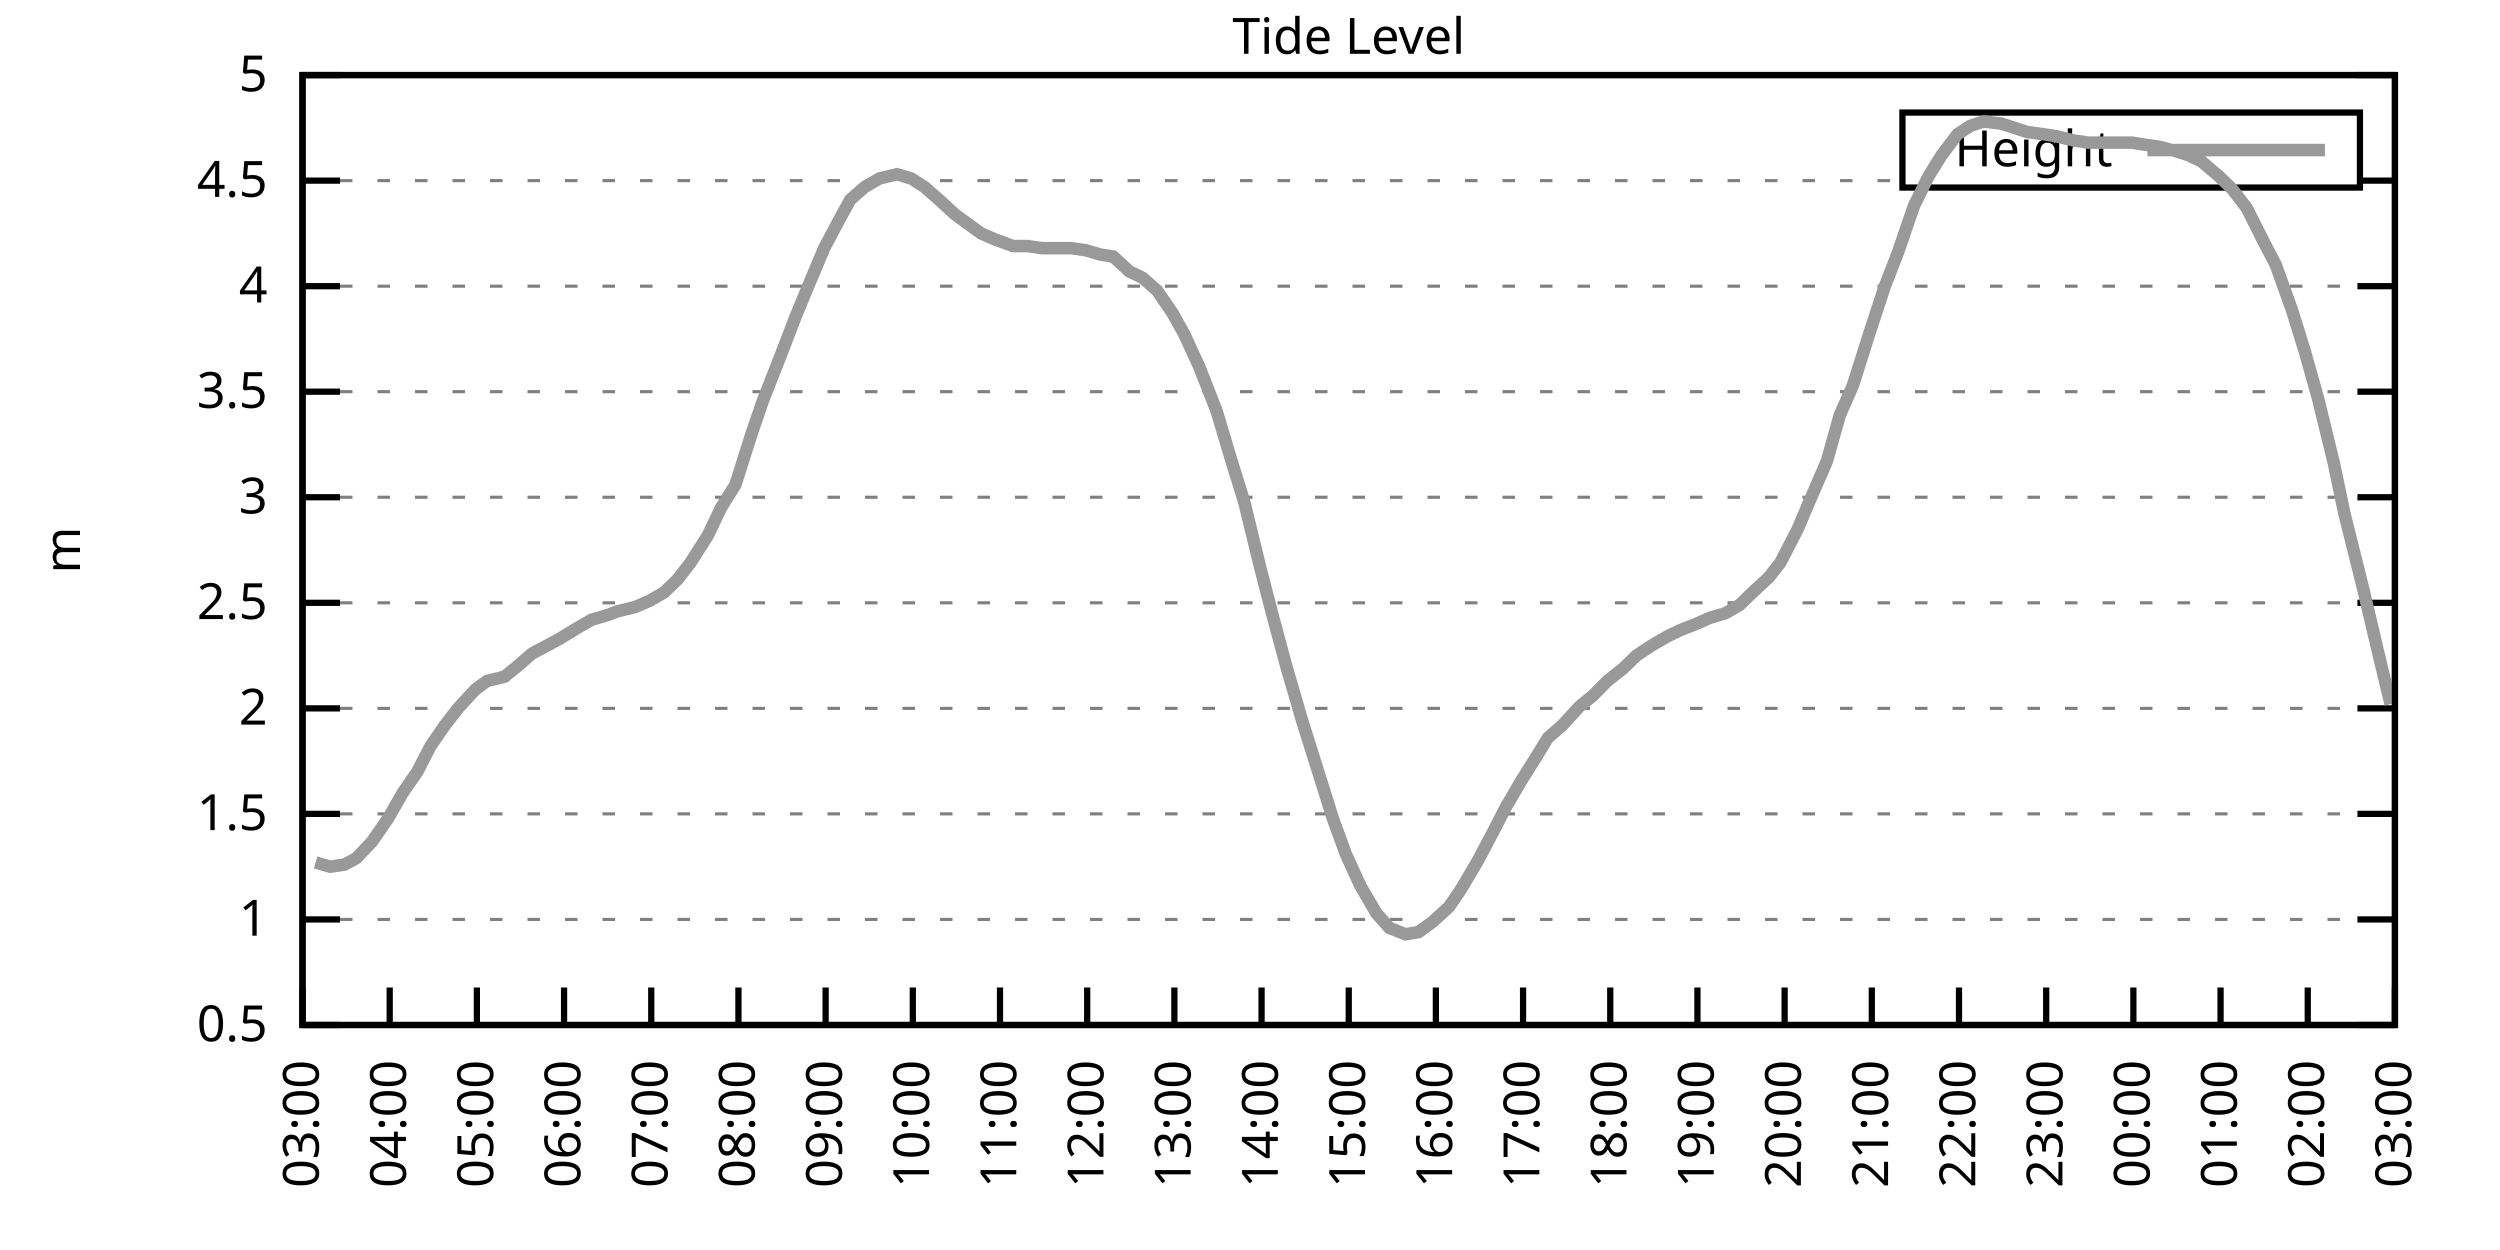
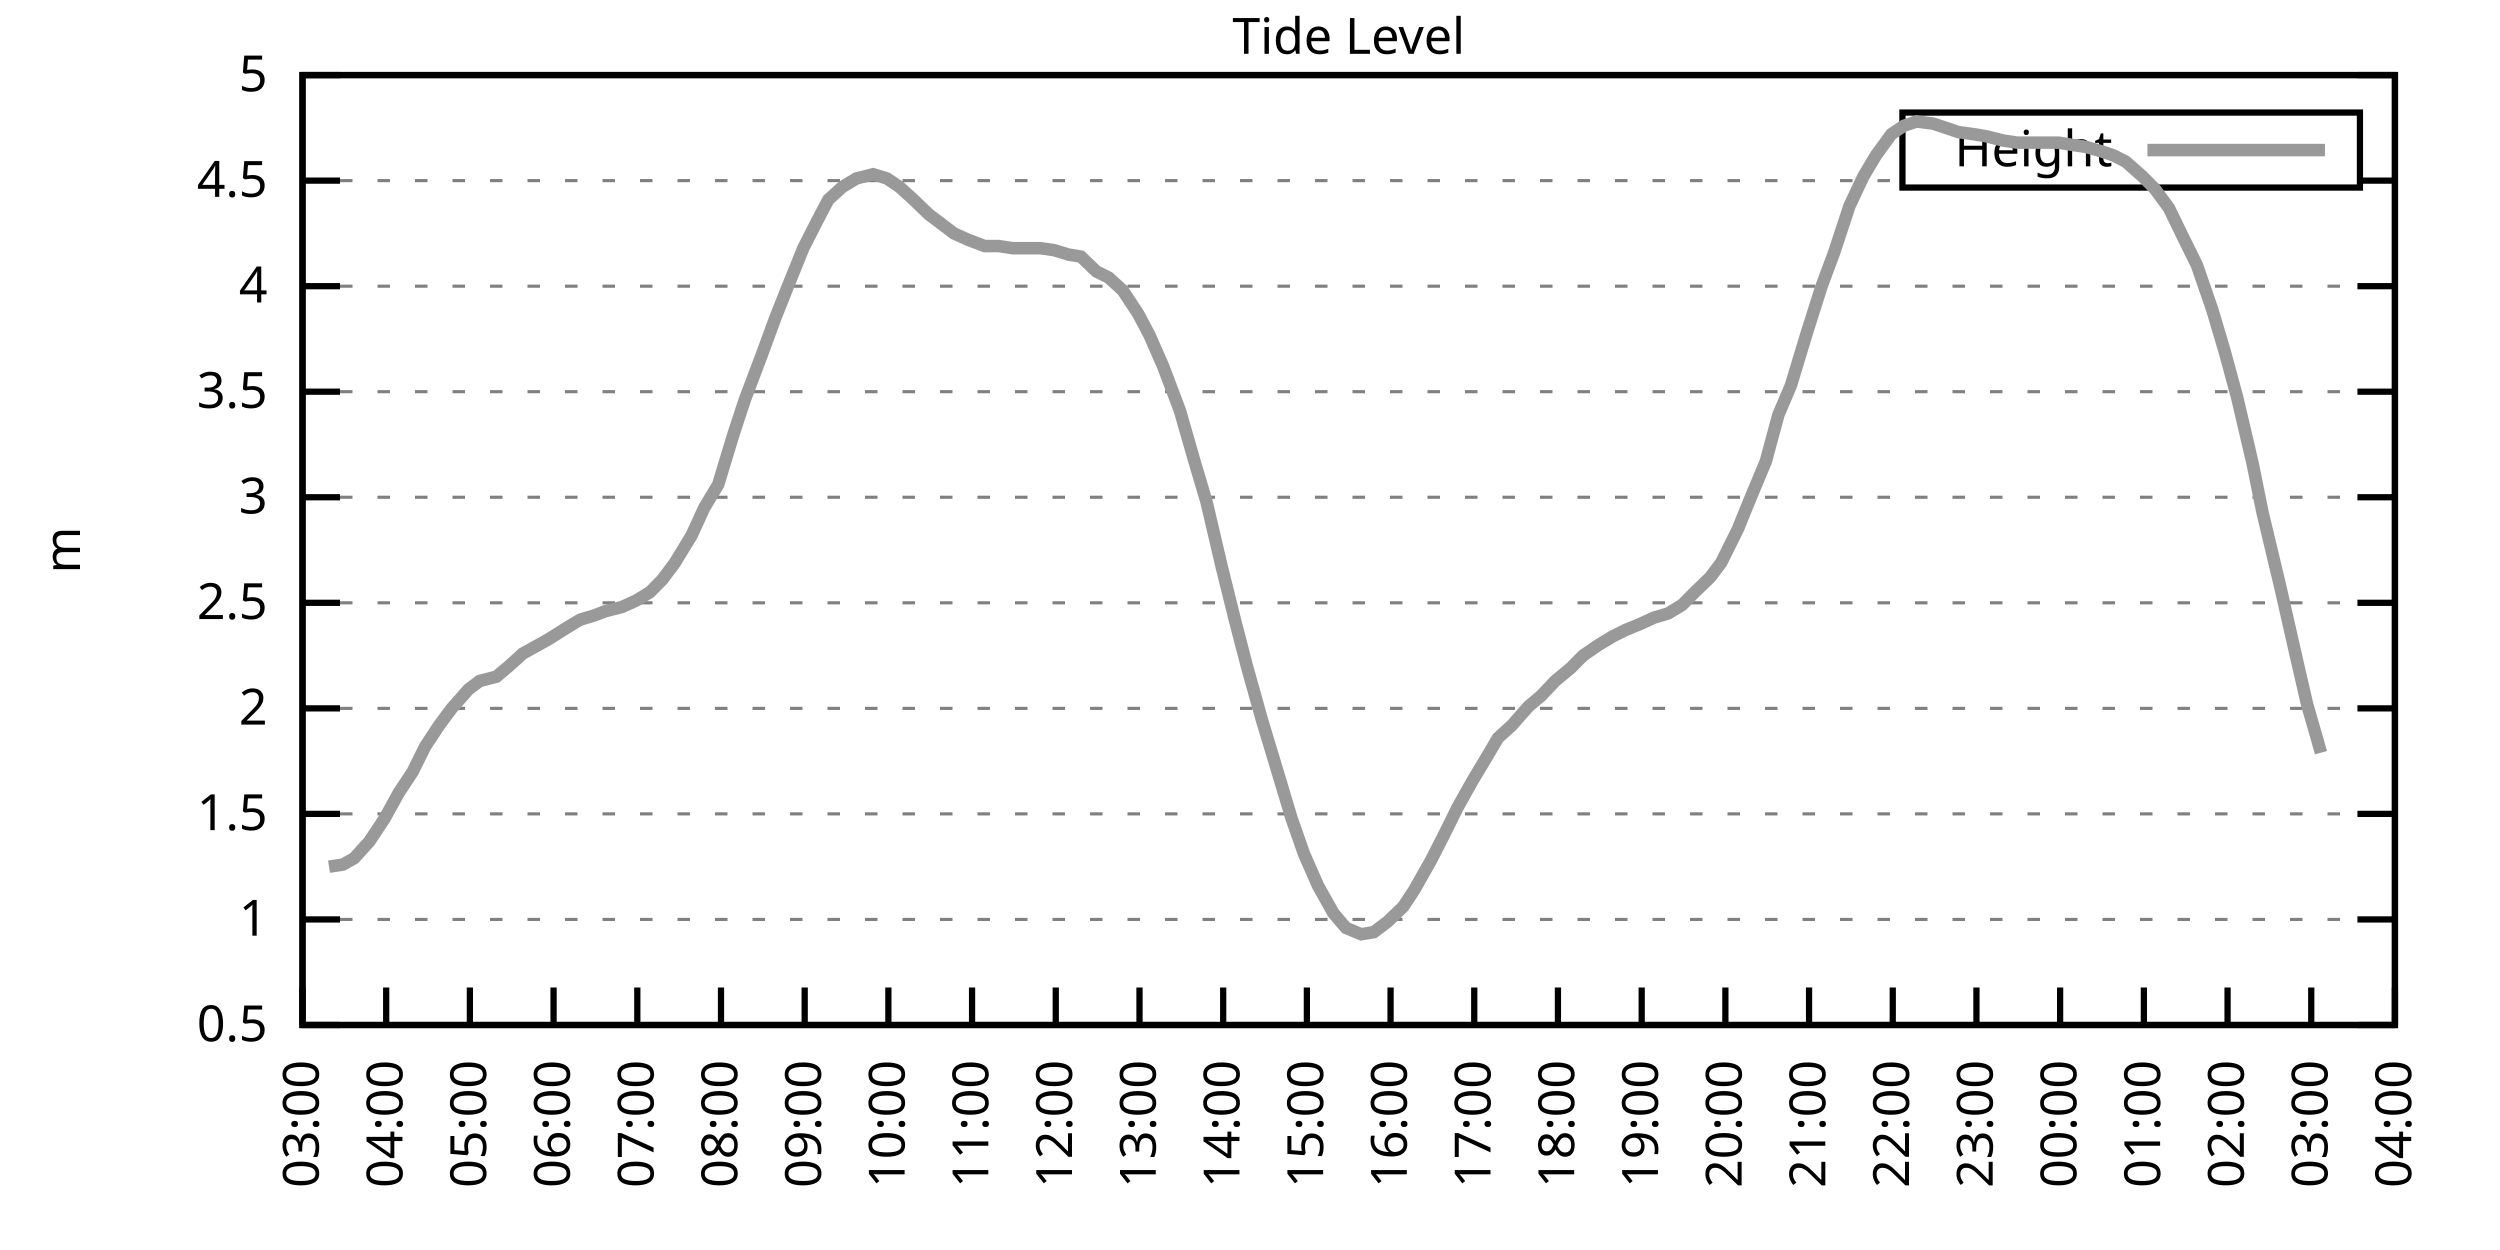
<svg xmlns="http://www.w3.org/2000/svg" xmlns:xlink="http://www.w3.org/1999/xlink" width="400" height="200" viewBox="0 0 400 200">
  <g id="gnuplot_canvas">
    <rect x="0" y="0" width="400" height="200" fill="none" />
    <defs>
      <circle id="gpDot" r="0.5" stroke-width="0.5" stroke="currentColor" />
      <path id="gpPt0" stroke-width="0.333" stroke="currentColor" d="M-1,0 h2 M0,-1 v2" />
      <path id="gpPt1" stroke-width="0.333" stroke="currentColor" d="M-1,-1 L1,1 M1,-1 L-1,1" />
      <path id="gpPt2" stroke-width="0.333" stroke="currentColor" d="M-1,0 L1,0 M0,-1 L0,1 M-1,-1 L1,1 M-1,1 L1,-1" />
      <rect id="gpPt3" stroke-width="0.333" stroke="currentColor" x="-1" y="-1" width="2" height="2" />
      <rect id="gpPt4" stroke-width="0.333" stroke="currentColor" fill="currentColor" x="-1" y="-1" width="2" height="2" />
      <circle id="gpPt5" stroke-width="0.333" stroke="currentColor" cx="0" cy="0" r="1" />
      <use xlink:href="#gpPt5" id="gpPt6" fill="currentColor" stroke="none" />
      <path id="gpPt7" stroke-width="0.333" stroke="currentColor" d="M0,-1.33 L-1.33,0.67 L1.33,0.67 z" />
      <use xlink:href="#gpPt7" id="gpPt8" fill="currentColor" stroke="none" />
      <use xlink:href="#gpPt7" id="gpPt9" stroke="currentColor" transform="rotate(180)" />
      <use xlink:href="#gpPt9" id="gpPt10" fill="currentColor" stroke="none" />
      <use xlink:href="#gpPt3" id="gpPt11" stroke="currentColor" transform="rotate(45)" />
      <use xlink:href="#gpPt11" id="gpPt12" fill="currentColor" stroke="none" />
      <path id="gpPt13" stroke-width="0.333" stroke="currentColor" d="M0,1.330 L1.265,0.411 L0.782,-1.067 L-0.782,-1.076 L-1.265,0.411 z" />
      <use xlink:href="#gpPt13" id="gpPt14" fill="currentColor" stroke="none" />
      <filter id="textbox" filterUnits="objectBoundingBox" x="0" y="0" height="1" width="1">
        <feFlood flood-color="white" flood-opacity="1" result="bgnd" />
        <feComposite in="SourceGraphic" in2="bgnd" operator="atop" />
      </filter>
      <filter id="greybox" filterUnits="objectBoundingBox" x="0" y="0" height="1" width="1">
        <feFlood flood-color="lightgrey" flood-opacity="1" result="grey" />
        <feComposite in="SourceGraphic" in2="grey" operator="atop" />
      </filter>
    </defs>
    <g fill="none" color="white" stroke="currentColor" stroke-width="1.00" stroke-linecap="butt" stroke-linejoin="miter">
</g>
    <g fill="none" color="black" stroke="currentColor" stroke-width="1.00" stroke-linecap="butt" stroke-linejoin="miter">
      <g stroke="none" shape-rendering="crispEdges">
        <polygon fill="rgb(255, 255, 255)" points="48.40,164.00 383.18,164.00 383.18,12.02 48.40,12.02 " />
      </g>
    </g>
    <g fill="none" color="black" stroke="currentColor" stroke-width="1.00" stroke-linecap="butt" stroke-linejoin="miter">
</g>
    <g fill="none" color="black" stroke="black" stroke-width="0.50" stroke-linecap="butt" stroke-linejoin="miter">
</g>
    <g fill="none" color="gray" stroke="currentColor" stroke-width="0.50" stroke-linecap="butt" stroke-linejoin="miter">
      <path stroke="gray" stroke-dasharray="2,4" class="gridline" d="M48.40,164.00 L383.19,164.00  " />
    </g>
    <g fill="none" color="gray" stroke="gray" stroke-width="1.00" stroke-linecap="butt" stroke-linejoin="miter">
</g>
    <g fill="none" color="black" stroke="currentColor" stroke-width="1.00" stroke-linecap="butt" stroke-linejoin="miter">
      <path stroke="black" d="M48.40,164.00 L54.40,164.00 M383.19,164.00 L377.19,164.00  " />
      <g transform="translate(42.80,166.60)" stroke="none" fill="black" font-family="Sans" font-size="8.00" text-anchor="end">
        <text>
          <tspan font-family="Sans"> 0.5</tspan>
        </text>
      </g>
    </g>
    <g fill="none" color="black" stroke="currentColor" stroke-width="1.00" stroke-linecap="butt" stroke-linejoin="miter">
</g>
    <g fill="none" color="black" stroke="black" stroke-width="0.50" stroke-linecap="butt" stroke-linejoin="miter">
</g>
    <g fill="none" color="gray" stroke="currentColor" stroke-width="0.50" stroke-linecap="butt" stroke-linejoin="miter">
      <path stroke="gray" stroke-dasharray="2,4" class="gridline" d="M48.40,147.11 L383.19,147.11  " />
    </g>
    <g fill="none" color="gray" stroke="gray" stroke-width="1.00" stroke-linecap="butt" stroke-linejoin="miter">
</g>
    <g fill="none" color="black" stroke="currentColor" stroke-width="1.00" stroke-linecap="butt" stroke-linejoin="miter">
      <path stroke="black" d="M48.40,147.11 L54.40,147.11 M383.19,147.11 L377.19,147.11  " />
      <g transform="translate(42.80,149.71)" stroke="none" fill="black" font-family="Sans" font-size="8.00" text-anchor="end">
        <text>
          <tspan font-family="Sans"> 1</tspan>
        </text>
      </g>
    </g>
    <g fill="none" color="black" stroke="currentColor" stroke-width="1.00" stroke-linecap="butt" stroke-linejoin="miter">
</g>
    <g fill="none" color="black" stroke="black" stroke-width="0.50" stroke-linecap="butt" stroke-linejoin="miter">
</g>
    <g fill="none" color="gray" stroke="currentColor" stroke-width="0.50" stroke-linecap="butt" stroke-linejoin="miter">
      <path stroke="gray" stroke-dasharray="2,4" class="gridline" d="M48.40,130.22 L383.19,130.22  " />
    </g>
    <g fill="none" color="gray" stroke="gray" stroke-width="1.00" stroke-linecap="butt" stroke-linejoin="miter">
</g>
    <g fill="none" color="black" stroke="currentColor" stroke-width="1.00" stroke-linecap="butt" stroke-linejoin="miter">
      <path stroke="black" d="M48.40,130.22 L54.40,130.22 M383.19,130.22 L377.19,130.22  " />
      <g transform="translate(42.80,132.82)" stroke="none" fill="black" font-family="Sans" font-size="8.00" text-anchor="end">
        <text>
          <tspan font-family="Sans"> 1.5</tspan>
        </text>
      </g>
    </g>
    <g fill="none" color="black" stroke="currentColor" stroke-width="1.00" stroke-linecap="butt" stroke-linejoin="miter">
</g>
    <g fill="none" color="black" stroke="black" stroke-width="0.50" stroke-linecap="butt" stroke-linejoin="miter">
</g>
    <g fill="none" color="gray" stroke="currentColor" stroke-width="0.50" stroke-linecap="butt" stroke-linejoin="miter">
      <path stroke="gray" stroke-dasharray="2,4" class="gridline" d="M48.40,113.34 L383.19,113.34  " />
    </g>
    <g fill="none" color="gray" stroke="gray" stroke-width="1.00" stroke-linecap="butt" stroke-linejoin="miter">
</g>
    <g fill="none" color="black" stroke="currentColor" stroke-width="1.00" stroke-linecap="butt" stroke-linejoin="miter">
      <path stroke="black" d="M48.40,113.34 L54.40,113.34 M383.19,113.34 L377.19,113.34  " />
      <g transform="translate(42.80,115.94)" stroke="none" fill="black" font-family="Sans" font-size="8.00" text-anchor="end">
        <text>
          <tspan font-family="Sans"> 2</tspan>
        </text>
      </g>
    </g>
    <g fill="none" color="black" stroke="currentColor" stroke-width="1.00" stroke-linecap="butt" stroke-linejoin="miter">
</g>
    <g fill="none" color="black" stroke="black" stroke-width="0.50" stroke-linecap="butt" stroke-linejoin="miter">
</g>
    <g fill="none" color="gray" stroke="currentColor" stroke-width="0.50" stroke-linecap="butt" stroke-linejoin="miter">
      <path stroke="gray" stroke-dasharray="2,4" class="gridline" d="M48.40,96.45 L383.19,96.45  " />
    </g>
    <g fill="none" color="gray" stroke="gray" stroke-width="1.00" stroke-linecap="butt" stroke-linejoin="miter">
</g>
    <g fill="none" color="black" stroke="currentColor" stroke-width="1.00" stroke-linecap="butt" stroke-linejoin="miter">
      <path stroke="black" d="M48.40,96.45 L54.40,96.45 M383.19,96.45 L377.19,96.45  " />
      <g transform="translate(42.80,99.05)" stroke="none" fill="black" font-family="Sans" font-size="8.00" text-anchor="end">
        <text>
          <tspan font-family="Sans"> 2.5</tspan>
        </text>
      </g>
    </g>
    <g fill="none" color="black" stroke="currentColor" stroke-width="1.00" stroke-linecap="butt" stroke-linejoin="miter">
</g>
    <g fill="none" color="black" stroke="black" stroke-width="0.50" stroke-linecap="butt" stroke-linejoin="miter">
</g>
    <g fill="none" color="gray" stroke="currentColor" stroke-width="0.50" stroke-linecap="butt" stroke-linejoin="miter">
      <path stroke="gray" stroke-dasharray="2,4" class="gridline" d="M48.40,79.56 L383.19,79.56  " />
    </g>
    <g fill="none" color="gray" stroke="gray" stroke-width="1.00" stroke-linecap="butt" stroke-linejoin="miter">
</g>
    <g fill="none" color="black" stroke="currentColor" stroke-width="1.00" stroke-linecap="butt" stroke-linejoin="miter">
      <path stroke="black" d="M48.40,79.56 L54.40,79.56 M383.19,79.56 L377.19,79.56  " />
      <g transform="translate(42.80,82.16)" stroke="none" fill="black" font-family="Sans" font-size="8.00" text-anchor="end">
        <text>
          <tspan font-family="Sans"> 3</tspan>
        </text>
      </g>
    </g>
    <g fill="none" color="black" stroke="currentColor" stroke-width="1.00" stroke-linecap="butt" stroke-linejoin="miter">
</g>
    <g fill="none" color="black" stroke="black" stroke-width="0.50" stroke-linecap="butt" stroke-linejoin="miter">
</g>
    <g fill="none" color="gray" stroke="currentColor" stroke-width="0.50" stroke-linecap="butt" stroke-linejoin="miter">
      <path stroke="gray" stroke-dasharray="2,4" class="gridline" d="M48.40,62.67 L383.19,62.67  " />
    </g>
    <g fill="none" color="gray" stroke="gray" stroke-width="1.00" stroke-linecap="butt" stroke-linejoin="miter">
</g>
    <g fill="none" color="black" stroke="currentColor" stroke-width="1.00" stroke-linecap="butt" stroke-linejoin="miter">
      <path stroke="black" d="M48.40,62.67 L54.40,62.67 M383.19,62.67 L377.19,62.67  " />
      <g transform="translate(42.80,65.27)" stroke="none" fill="black" font-family="Sans" font-size="8.00" text-anchor="end">
        <text>
          <tspan font-family="Sans"> 3.5</tspan>
        </text>
      </g>
    </g>
    <g fill="none" color="black" stroke="currentColor" stroke-width="1.00" stroke-linecap="butt" stroke-linejoin="miter">
</g>
    <g fill="none" color="black" stroke="black" stroke-width="0.50" stroke-linecap="butt" stroke-linejoin="miter">
</g>
    <g fill="none" color="gray" stroke="currentColor" stroke-width="0.50" stroke-linecap="butt" stroke-linejoin="miter">
      <path stroke="gray" stroke-dasharray="2,4" class="gridline" d="M48.40,45.79 L383.19,45.79  " />
    </g>
    <g fill="none" color="gray" stroke="gray" stroke-width="1.00" stroke-linecap="butt" stroke-linejoin="miter">
</g>
    <g fill="none" color="black" stroke="currentColor" stroke-width="1.00" stroke-linecap="butt" stroke-linejoin="miter">
      <path stroke="black" d="M48.40,45.79 L54.40,45.79 M383.19,45.79 L377.19,45.79  " />
      <g transform="translate(42.80,48.39)" stroke="none" fill="black" font-family="Sans" font-size="8.00" text-anchor="end">
        <text>
          <tspan font-family="Sans"> 4</tspan>
        </text>
      </g>
    </g>
    <g fill="none" color="black" stroke="currentColor" stroke-width="1.00" stroke-linecap="butt" stroke-linejoin="miter">
</g>
    <g fill="none" color="black" stroke="black" stroke-width="0.50" stroke-linecap="butt" stroke-linejoin="miter">
</g>
    <g fill="none" color="gray" stroke="currentColor" stroke-width="0.50" stroke-linecap="butt" stroke-linejoin="miter">
      <path stroke="gray" stroke-dasharray="2,4" class="gridline" d="M48.40,28.90 L304.39,28.90 M377.59,28.90 L383.19,28.90  " />
    </g>
    <g fill="none" color="gray" stroke="gray" stroke-width="1.00" stroke-linecap="butt" stroke-linejoin="miter">
</g>
    <g fill="none" color="black" stroke="currentColor" stroke-width="1.00" stroke-linecap="butt" stroke-linejoin="miter">
      <path stroke="black" d="M48.40,28.90 L54.40,28.90 M383.19,28.90 L377.19,28.90  " />
      <g transform="translate(42.80,31.50)" stroke="none" fill="black" font-family="Sans" font-size="8.00" text-anchor="end">
        <text>
          <tspan font-family="Sans"> 4.5</tspan>
        </text>
      </g>
    </g>
    <g fill="none" color="black" stroke="currentColor" stroke-width="1.00" stroke-linecap="butt" stroke-linejoin="miter">
</g>
    <g fill="none" color="black" stroke="black" stroke-width="0.50" stroke-linecap="butt" stroke-linejoin="miter">
</g>
    <g fill="none" color="gray" stroke="currentColor" stroke-width="0.50" stroke-linecap="butt" stroke-linejoin="miter">
      <path stroke="gray" stroke-dasharray="2,4" class="gridline" d="M48.40,12.01 L383.19,12.01  " />
    </g>
    <g fill="none" color="gray" stroke="gray" stroke-width="1.00" stroke-linecap="butt" stroke-linejoin="miter">
</g>
    <g fill="none" color="black" stroke="currentColor" stroke-width="1.00" stroke-linecap="butt" stroke-linejoin="miter">
      <path stroke="black" d="M48.40,12.01 L54.40,12.01 M383.19,12.01 L377.19,12.01  " />
      <g transform="translate(42.80,14.61)" stroke="none" fill="black" font-family="Sans" font-size="8.00" text-anchor="end">
        <text>
          <tspan font-family="Sans"> 5</tspan>
        </text>
      </g>
    </g>
    <g fill="none" color="black" stroke="currentColor" stroke-width="1.00" stroke-linecap="butt" stroke-linejoin="miter">
      <path stroke="black" d="M48.40,164.00 L48.40,158.00  " />
      <g transform="translate(51.00,169.60) rotate(270.00)" stroke="none" fill="black" font-family="Sans" font-size="8.00" text-anchor="end">
        <text>
          <tspan font-family="Sans">03:00</tspan>
        </text>
      </g>
    </g>
    <g fill="none" color="black" stroke="currentColor" stroke-width="1.00" stroke-linecap="butt" stroke-linejoin="miter">
-       <path stroke="black" d="M62.35,164.00 L62.35,158.00  " />
-       <g transform="translate(64.95,169.60) rotate(270.00)" stroke="none" fill="black" font-family="Sans" font-size="8.00" text-anchor="end">
+       <path stroke="black" d="M61.79,164.00 L61.79,158.00  " />
+       <g transform="translate(64.39,169.60) rotate(270.00)" stroke="none" fill="black" font-family="Sans" font-size="8.00" text-anchor="end">
        <text>
          <tspan font-family="Sans">04:00</tspan>
        </text>
      </g>
    </g>
    <g fill="none" color="black" stroke="currentColor" stroke-width="1.00" stroke-linecap="butt" stroke-linejoin="miter">
-       <path stroke="black" d="M76.30,164.00 L76.30,158.00  " />
-       <g transform="translate(78.90,169.60) rotate(270.00)" stroke="none" fill="black" font-family="Sans" font-size="8.00" text-anchor="end">
+       <path stroke="black" d="M75.18,164.00 L75.18,158.00  " />
+       <g transform="translate(77.78,169.60) rotate(270.00)" stroke="none" fill="black" font-family="Sans" font-size="8.00" text-anchor="end">
        <text>
          <tspan font-family="Sans">05:00</tspan>
        </text>
      </g>
    </g>
    <g fill="none" color="black" stroke="currentColor" stroke-width="1.00" stroke-linecap="butt" stroke-linejoin="miter">
-       <path stroke="black" d="M90.25,164.00 L90.25,158.00  " />
-       <g transform="translate(92.85,169.60) rotate(270.00)" stroke="none" fill="black" font-family="Sans" font-size="8.00" text-anchor="end">
+       <path stroke="black" d="M88.57,164.00 L88.57,158.00  " />
+       <g transform="translate(91.17,169.60) rotate(270.00)" stroke="none" fill="black" font-family="Sans" font-size="8.00" text-anchor="end">
        <text>
          <tspan font-family="Sans">06:00</tspan>
        </text>
      </g>
    </g>
    <g fill="none" color="black" stroke="currentColor" stroke-width="1.00" stroke-linecap="butt" stroke-linejoin="miter">
-       <path stroke="black" d="M104.20,164.00 L104.20,158.00  " />
-       <g transform="translate(106.80,169.60) rotate(270.00)" stroke="none" fill="black" font-family="Sans" font-size="8.00" text-anchor="end">
+       <path stroke="black" d="M101.97,164.00 L101.97,158.00  " />
+       <g transform="translate(104.57,169.60) rotate(270.00)" stroke="none" fill="black" font-family="Sans" font-size="8.00" text-anchor="end">
        <text>
          <tspan font-family="Sans">07:00</tspan>
        </text>
      </g>
    </g>
    <g fill="none" color="black" stroke="currentColor" stroke-width="1.00" stroke-linecap="butt" stroke-linejoin="miter">
-       <path stroke="black" d="M118.15,164.00 L118.15,158.00  " />
-       <g transform="translate(120.75,169.60) rotate(270.00)" stroke="none" fill="black" font-family="Sans" font-size="8.00" text-anchor="end">
+       <path stroke="black" d="M115.36,164.00 L115.36,158.00  " />
+       <g transform="translate(117.96,169.60) rotate(270.00)" stroke="none" fill="black" font-family="Sans" font-size="8.00" text-anchor="end">
        <text>
          <tspan font-family="Sans">08:00</tspan>
        </text>
      </g>
    </g>
    <g fill="none" color="black" stroke="currentColor" stroke-width="1.00" stroke-linecap="butt" stroke-linejoin="miter">
-       <path stroke="black" d="M132.10,164.00 L132.10,158.00  " />
-       <g transform="translate(134.70,169.60) rotate(270.00)" stroke="none" fill="black" font-family="Sans" font-size="8.00" text-anchor="end">
+       <path stroke="black" d="M128.75,164.00 L128.75,158.00  " />
+       <g transform="translate(131.35,169.60) rotate(270.00)" stroke="none" fill="black" font-family="Sans" font-size="8.00" text-anchor="end">
        <text>
          <tspan font-family="Sans">09:00</tspan>
        </text>
      </g>
    </g>
    <g fill="none" color="black" stroke="currentColor" stroke-width="1.00" stroke-linecap="butt" stroke-linejoin="miter">
-       <path stroke="black" d="M146.05,164.00 L146.05,158.00  " />
-       <g transform="translate(148.65,169.60) rotate(270.00)" stroke="none" fill="black" font-family="Sans" font-size="8.00" text-anchor="end">
+       <path stroke="black" d="M142.14,164.00 L142.14,158.00  " />
+       <g transform="translate(144.74,169.60) rotate(270.00)" stroke="none" fill="black" font-family="Sans" font-size="8.00" text-anchor="end">
        <text>
          <tspan font-family="Sans">10:00</tspan>
        </text>
      </g>
    </g>
    <g fill="none" color="black" stroke="currentColor" stroke-width="1.00" stroke-linecap="butt" stroke-linejoin="miter">
-       <path stroke="black" d="M160.00,164.00 L160.00,158.00  " />
-       <g transform="translate(162.60,169.60) rotate(270.00)" stroke="none" fill="black" font-family="Sans" font-size="8.00" text-anchor="end">
+       <path stroke="black" d="M155.53,164.00 L155.53,158.00  " />
+       <g transform="translate(158.13,169.60) rotate(270.00)" stroke="none" fill="black" font-family="Sans" font-size="8.00" text-anchor="end">
        <text>
          <tspan font-family="Sans">11:00</tspan>
        </text>
      </g>
    </g>
    <g fill="none" color="black" stroke="currentColor" stroke-width="1.00" stroke-linecap="butt" stroke-linejoin="miter">
-       <path stroke="black" d="M173.95,164.00 L173.95,158.00  " />
-       <g transform="translate(176.55,169.60) rotate(270.00)" stroke="none" fill="black" font-family="Sans" font-size="8.00" text-anchor="end">
+       <path stroke="black" d="M168.92,164.00 L168.92,158.00  " />
+       <g transform="translate(171.52,169.60) rotate(270.00)" stroke="none" fill="black" font-family="Sans" font-size="8.00" text-anchor="end">
        <text>
          <tspan font-family="Sans">12:00</tspan>
        </text>
      </g>
    </g>
    <g fill="none" color="black" stroke="currentColor" stroke-width="1.00" stroke-linecap="butt" stroke-linejoin="miter">
-       <path stroke="black" d="M187.90,164.00 L187.90,158.00  " />
-       <g transform="translate(190.50,169.60) rotate(270.00)" stroke="none" fill="black" font-family="Sans" font-size="8.00" text-anchor="end">
+       <path stroke="black" d="M182.32,164.00 L182.32,158.00  " />
+       <g transform="translate(184.92,169.60) rotate(270.00)" stroke="none" fill="black" font-family="Sans" font-size="8.00" text-anchor="end">
        <text>
          <tspan font-family="Sans">13:00</tspan>
        </text>
      </g>
    </g>
    <g fill="none" color="black" stroke="currentColor" stroke-width="1.00" stroke-linecap="butt" stroke-linejoin="miter">
-       <path stroke="black" d="M201.85,164.00 L201.85,158.00  " />
-       <g transform="translate(204.45,169.60) rotate(270.00)" stroke="none" fill="black" font-family="Sans" font-size="8.00" text-anchor="end">
+       <path stroke="black" d="M195.71,164.00 L195.71,158.00  " />
+       <g transform="translate(198.31,169.60) rotate(270.00)" stroke="none" fill="black" font-family="Sans" font-size="8.00" text-anchor="end">
        <text>
          <tspan font-family="Sans">14:00</tspan>
        </text>
      </g>
    </g>
    <g fill="none" color="black" stroke="currentColor" stroke-width="1.00" stroke-linecap="butt" stroke-linejoin="miter">
-       <path stroke="black" d="M215.80,164.00 L215.80,158.00  " />
-       <g transform="translate(218.40,169.60) rotate(270.00)" stroke="none" fill="black" font-family="Sans" font-size="8.00" text-anchor="end">
+       <path stroke="black" d="M209.10,164.00 L209.10,158.00  " />
+       <g transform="translate(211.70,169.60) rotate(270.00)" stroke="none" fill="black" font-family="Sans" font-size="8.00" text-anchor="end">
        <text>
          <tspan font-family="Sans">15:00</tspan>
        </text>
      </g>
    </g>
    <g fill="none" color="black" stroke="currentColor" stroke-width="1.00" stroke-linecap="butt" stroke-linejoin="miter">
-       <path stroke="black" d="M229.74,164.00 L229.74,158.00  " />
-       <g transform="translate(232.34,169.60) rotate(270.00)" stroke="none" fill="black" font-family="Sans" font-size="8.00" text-anchor="end">
+       <path stroke="black" d="M222.49,164.00 L222.49,158.00  " />
+       <g transform="translate(225.09,169.60) rotate(270.00)" stroke="none" fill="black" font-family="Sans" font-size="8.00" text-anchor="end">
        <text>
          <tspan font-family="Sans">16:00</tspan>
        </text>
      </g>
    </g>
    <g fill="none" color="black" stroke="currentColor" stroke-width="1.00" stroke-linecap="butt" stroke-linejoin="miter">
-       <path stroke="black" d="M243.69,164.00 L243.69,158.00  " />
-       <g transform="translate(246.29,169.60) rotate(270.00)" stroke="none" fill="black" font-family="Sans" font-size="8.00" text-anchor="end">
+       <path stroke="black" d="M235.88,164.00 L235.88,158.00  " />
+       <g transform="translate(238.48,169.60) rotate(270.00)" stroke="none" fill="black" font-family="Sans" font-size="8.00" text-anchor="end">
        <text>
          <tspan font-family="Sans">17:00</tspan>
        </text>
      </g>
    </g>
    <g fill="none" color="black" stroke="currentColor" stroke-width="1.00" stroke-linecap="butt" stroke-linejoin="miter">
-       <path stroke="black" d="M257.64,164.00 L257.64,158.00  " />
-       <g transform="translate(260.24,169.60) rotate(270.00)" stroke="none" fill="black" font-family="Sans" font-size="8.00" text-anchor="end">
+       <path stroke="black" d="M249.27,164.00 L249.27,158.00  " />
+       <g transform="translate(251.87,169.60) rotate(270.00)" stroke="none" fill="black" font-family="Sans" font-size="8.00" text-anchor="end">
        <text>
          <tspan font-family="Sans">18:00</tspan>
        </text>
      </g>
    </g>
    <g fill="none" color="black" stroke="currentColor" stroke-width="1.00" stroke-linecap="butt" stroke-linejoin="miter">
-       <path stroke="black" d="M271.59,164.00 L271.59,158.00  " />
-       <g transform="translate(274.19,169.60) rotate(270.00)" stroke="none" fill="black" font-family="Sans" font-size="8.00" text-anchor="end">
+       <path stroke="black" d="M262.67,164.00 L262.67,158.00  " />
+       <g transform="translate(265.27,169.60) rotate(270.00)" stroke="none" fill="black" font-family="Sans" font-size="8.00" text-anchor="end">
        <text>
          <tspan font-family="Sans">19:00</tspan>
        </text>
      </g>
    </g>
    <g fill="none" color="black" stroke="currentColor" stroke-width="1.00" stroke-linecap="butt" stroke-linejoin="miter">
-       <path stroke="black" d="M285.54,164.00 L285.54,158.00  " />
-       <g transform="translate(288.14,169.60) rotate(270.00)" stroke="none" fill="black" font-family="Sans" font-size="8.00" text-anchor="end">
+       <path stroke="black" d="M276.06,164.00 L276.06,158.00  " />
+       <g transform="translate(278.66,169.60) rotate(270.00)" stroke="none" fill="black" font-family="Sans" font-size="8.00" text-anchor="end">
        <text>
          <tspan font-family="Sans">20:00</tspan>
        </text>
      </g>
    </g>
    <g fill="none" color="black" stroke="currentColor" stroke-width="1.00" stroke-linecap="butt" stroke-linejoin="miter">
-       <path stroke="black" d="M299.49,164.00 L299.49,158.00  " />
-       <g transform="translate(302.09,169.60) rotate(270.00)" stroke="none" fill="black" font-family="Sans" font-size="8.00" text-anchor="end">
+       <path stroke="black" d="M289.45,164.00 L289.45,158.00  " />
+       <g transform="translate(292.05,169.60) rotate(270.00)" stroke="none" fill="black" font-family="Sans" font-size="8.00" text-anchor="end">
        <text>
          <tspan font-family="Sans">21:00</tspan>
        </text>
      </g>
    </g>
    <g fill="none" color="black" stroke="currentColor" stroke-width="1.00" stroke-linecap="butt" stroke-linejoin="miter">
-       <path stroke="black" d="M313.44,164.00 L313.44,158.00  " />
-       <g transform="translate(316.04,169.60) rotate(270.00)" stroke="none" fill="black" font-family="Sans" font-size="8.00" text-anchor="end">
+       <path stroke="black" d="M302.84,164.00 L302.84,158.00  " />
+       <g transform="translate(305.44,169.60) rotate(270.00)" stroke="none" fill="black" font-family="Sans" font-size="8.00" text-anchor="end">
        <text>
          <tspan font-family="Sans">22:00</tspan>
        </text>
      </g>
    </g>
    <g fill="none" color="black" stroke="currentColor" stroke-width="1.00" stroke-linecap="butt" stroke-linejoin="miter">
-       <path stroke="black" d="M327.39,164.00 L327.39,158.00  " />
-       <g transform="translate(329.99,169.60) rotate(270.00)" stroke="none" fill="black" font-family="Sans" font-size="8.00" text-anchor="end">
+       <path stroke="black" d="M316.23,164.00 L316.23,158.00  " />
+       <g transform="translate(318.83,169.60) rotate(270.00)" stroke="none" fill="black" font-family="Sans" font-size="8.00" text-anchor="end">
        <text>
          <tspan font-family="Sans">23:00</tspan>
        </text>
      </g>
    </g>
    <g fill="none" color="black" stroke="currentColor" stroke-width="1.00" stroke-linecap="butt" stroke-linejoin="miter">
-       <path stroke="black" d="M341.34,164.00 L341.34,158.00  " />
-       <g transform="translate(343.94,169.60) rotate(270.00)" stroke="none" fill="black" font-family="Sans" font-size="8.00" text-anchor="end">
+       <path stroke="black" d="M329.62,164.00 L329.62,158.00  " />
+       <g transform="translate(332.22,169.60) rotate(270.00)" stroke="none" fill="black" font-family="Sans" font-size="8.00" text-anchor="end">
        <text>
          <tspan font-family="Sans">00:00</tspan>
        </text>
      </g>
    </g>
    <g fill="none" color="black" stroke="currentColor" stroke-width="1.00" stroke-linecap="butt" stroke-linejoin="miter">
-       <path stroke="black" d="M355.29,164.00 L355.29,158.00  " />
-       <g transform="translate(357.89,169.60) rotate(270.00)" stroke="none" fill="black" font-family="Sans" font-size="8.00" text-anchor="end">
+       <path stroke="black" d="M343.02,164.00 L343.02,158.00  " />
+       <g transform="translate(345.62,169.60) rotate(270.00)" stroke="none" fill="black" font-family="Sans" font-size="8.00" text-anchor="end">
        <text>
          <tspan font-family="Sans">01:00</tspan>
        </text>
      </g>
    </g>
    <g fill="none" color="black" stroke="currentColor" stroke-width="1.00" stroke-linecap="butt" stroke-linejoin="miter">
-       <path stroke="black" d="M369.24,164.00 L369.24,158.00  " />
-       <g transform="translate(371.84,169.60) rotate(270.00)" stroke="none" fill="black" font-family="Sans" font-size="8.00" text-anchor="end">
+       <path stroke="black" d="M356.41,164.00 L356.41,158.00  " />
+       <g transform="translate(359.01,169.60) rotate(270.00)" stroke="none" fill="black" font-family="Sans" font-size="8.00" text-anchor="end">
        <text>
          <tspan font-family="Sans">02:00</tspan>
+         </text>
+       </g>
+     </g>
+     <g fill="none" color="black" stroke="currentColor" stroke-width="1.00" stroke-linecap="butt" stroke-linejoin="miter">
+       <path stroke="black" d="M369.80,164.00 L369.80,158.00  " />
+       <g transform="translate(372.40,169.60) rotate(270.00)" stroke="none" fill="black" font-family="Sans" font-size="8.00" text-anchor="end">
+         <text>
+           <tspan font-family="Sans">03:00</tspan>
        </text>
      </g>
    </g>
    <g fill="none" color="black" stroke="currentColor" stroke-width="1.00" stroke-linecap="butt" stroke-linejoin="miter">
      <path stroke="black" d="M383.19,164.00 L383.19,158.00  " />
      <g transform="translate(385.79,169.60) rotate(270.00)" stroke="none" fill="black" font-family="Sans" font-size="8.00" text-anchor="end">
        <text>
-           <tspan font-family="Sans">03:00</tspan>
+           <tspan font-family="Sans">04:00</tspan>
        </text>
      </g>
    </g>
    <g fill="none" color="black" stroke="currentColor" stroke-width="1.00" stroke-linecap="butt" stroke-linejoin="miter">
</g>
    <g fill="none" color="black" stroke="currentColor" stroke-width="1.00" stroke-linecap="butt" stroke-linejoin="miter">
      <path stroke="black" d="M48.40,12.01 L48.40,164.00 L383.19,164.00 L383.19,12.01 L48.40,12.01 Z  " />
    </g>
    <g fill="none" color="black" stroke="currentColor" stroke-width="1.00" stroke-linecap="butt" stroke-linejoin="miter">
</g>
    <g fill="none" color="black" stroke="currentColor" stroke-width="1.00" stroke-linecap="butt" stroke-linejoin="miter">
      <path stroke="black" d="M304.39,30.01 L304.39,18.01 L377.59,18.01 L377.59,30.01 L304.39,30.01 Z  " />
    </g>
    <g id="Tide_level_plot_1">
      <g fill="none" color="white" stroke="black" stroke-width="2.00" stroke-linecap="butt" stroke-linejoin="miter">
</g>
      <g fill="none" color="black" stroke="currentColor" stroke-width="2.00" stroke-linecap="butt" stroke-linejoin="miter">
        <g transform="translate(337.99,26.61)" stroke="none" fill="black" font-family="Sans" font-size="8.00" text-anchor="end">
          <text>
            <tspan font-family="Sans">Height</tspan>
          </text>
        </g>
      </g>
      <g fill="none" color="black" stroke="currentColor" stroke-width="2.00" stroke-linecap="butt" stroke-linejoin="miter">
-         <path stroke="rgb(153, 153, 153)" d="M343.59,24.01 L371.99,24.01 M50.49,137.99 L52.82,138.67 L55.14,138.33 L57.00,137.32 L59.56,134.62 L62.12,130.90   L64.44,126.85 L66.77,123.47 L68.86,119.42 L71.18,116.04 L73.28,113.34 L76.07,110.30 L77.93,108.95 L80.72,108.27   L82.81,106.58 L85.13,104.56 L87.69,103.20 L89.55,102.19 L92.34,100.50 L94.67,99.15 L96.99,98.48 L98.85,97.80   L101.64,97.12 L103.97,96.11 L106.29,94.76 L108.38,92.73 L110.48,90.03 L113.27,85.64 L115.36,81.25 L117.68,77.53   L120.24,69.43 L122.10,64.02 L124.89,56.93 L127.22,50.85 L129.31,45.79 L131.87,39.71 L134.19,35.32 L136.05,31.94   L138.37,29.91 L140.70,28.56 L143.49,27.88 L145.81,28.56 L147.91,29.91 L150.23,31.94 L152.79,34.30 L155.11,35.99   L156.97,37.34 L159.30,38.35 L162.09,39.37 L164.41,39.37 L166.74,39.71 L168.83,39.71 L171.39,39.71 L173.71,40.04   L176.04,40.72 L178.13,41.06 L180.69,43.42 L182.78,44.43 L185.11,46.46 L187.66,50.18 L189.52,53.55 L191.85,58.62   L194.64,65.71 L196.96,73.48 L199.06,80.24 L201.61,90.71 L203.71,98.81 L205.80,106.58 L208.36,115.36 L210.91,123.47   L213.24,130.90 L215.33,136.64 L217.65,141.71 L220.21,146.10 L222.30,148.46 L224.86,149.48 L226.95,149.14 L229.28,147.45   L231.84,145.09 L233.70,142.38 L236.49,137.66 L238.81,133.26 L240.90,129.21 L243.46,124.82 L245.79,121.11 L247.65,118.07   L249.97,116.04 L252.76,113.00 L254.85,111.31 L257.18,108.95 L259.74,106.92 L261.83,104.89 L264.39,103.20 L266.71,101.85   L268.80,100.84 L271.36,99.83 L273.69,98.81 L276.01,98.14 L278.34,96.79 L280.43,94.76 L282.99,92.40 L284.85,90.03   L287.64,84.63 L289.50,80.24 L292.29,73.82 L294.38,66.39 L296.47,61.66 L299.03,53.55 L301.58,45.79 L303.68,40.38   L306.23,32.95 L308.56,28.22 L310.65,24.84 L313.21,21.47 L315.30,20.12 L317.39,19.44 L320.18,19.78 L322.28,20.45   L324.37,21.13 L326.93,21.47 L329.02,21.80 L331.81,22.48 L334.13,22.82 L336.23,22.82 L338.32,22.82 L341.11,22.82   L343.20,23.16 L345.53,23.49 L348.08,24.17 L350.18,24.84 L352.27,25.86 L355.06,28.22 L357.15,30.25 L359.48,33.29   L362.03,38.35 L364.13,42.41 L366.68,49.50 L368.78,56.26 L370.87,63.69 L373.43,74.16 L375.05,81.93 L378.08,94.08   L380.63,104.89 L382.49,112.66  " />
+         <path stroke="rgb(153, 153, 153)" d="M343.59,24.01 L371.99,24.01 M52.64,138.67 L54.87,138.33 L56.66,137.32 L59.11,134.62 L61.57,130.90 L63.80,126.85   L66.03,123.47 L68.04,119.42 L70.27,116.04 L72.28,113.34 L74.96,110.30 L76.75,108.95 L79.42,108.27 L81.43,106.58   L83.66,104.56 L86.12,103.20 L87.91,102.19 L90.58,100.50 L92.82,99.15 L95.05,98.48 L96.83,97.80 L99.51,97.12   L101.74,96.11 L103.98,94.76 L105.98,92.73 L107.99,90.03 L110.67,85.64 L112.68,81.25 L114.91,77.53 L117.37,69.43   L119.15,64.02 L121.83,56.93 L124.06,50.85 L126.07,45.79 L128.53,39.71 L130.76,35.32 L132.54,31.94 L134.78,29.91   L137.01,28.56 L139.69,27.88 L141.92,28.56 L143.93,29.91 L146.16,31.94 L148.61,34.30 L150.85,35.99 L152.63,37.34   L154.86,38.35 L157.54,39.37 L159.77,39.37 L162.01,39.71 L164.01,39.71 L166.47,39.71 L168.70,40.04 L170.93,40.72   L172.94,41.06 L175.40,43.42 L177.41,44.43 L179.64,46.46 L182.09,50.18 L183.88,53.55 L186.11,58.62 L188.79,65.71   L191.02,73.48 L193.03,80.24 L195.48,90.71 L197.49,98.81 L199.50,106.58 L201.96,115.36 L204.41,123.47 L206.64,130.90   L208.65,136.64 L210.88,141.71 L213.34,146.10 L215.35,148.46 L217.80,149.48 L219.81,149.14 L222.04,147.45 L224.50,145.09   L226.29,142.38 L228.96,137.66 L231.20,133.26 L233.20,129.21 L235.66,124.82 L237.89,121.11 L239.68,118.07 L241.91,116.04   L244.59,113.00 L246.60,111.31 L248.83,108.95 L251.28,106.92 L253.29,104.89 L255.75,103.20 L257.98,101.85 L259.99,100.84   L262.44,99.83 L264.67,98.81 L266.91,98.14 L269.14,96.79 L271.15,94.76 L273.60,92.40 L275.39,90.03 L278.07,84.63   L279.85,80.24 L282.53,73.82 L284.54,66.39 L286.55,61.66 L289.00,53.55 L291.46,45.79 L293.47,40.38 L295.92,32.95   L298.15,28.22 L300.16,24.84 L302.62,21.47 L304.63,20.12 L306.63,19.44 L309.31,19.78 L311.32,20.45 L313.33,21.13   L315.79,21.47 L317.79,21.80 L320.47,22.48 L322.70,22.82 L324.71,22.82 L326.72,22.82 L329.40,22.82 L331.41,23.16   L333.64,23.49 L336.10,24.17 L338.10,24.84 L340.11,25.86 L342.79,28.22 L344.80,30.25 L347.03,33.29 L349.49,38.35   L351.50,42.41 L353.95,49.50 L355.96,56.26 L357.97,63.69 L360.42,74.16 L361.99,81.93 L364.89,94.08 L367.34,104.89   L369.13,112.66 L371.36,120.43  " />
      </g>
    </g>
    <g fill="none" color="black" stroke="currentColor" stroke-width="2.00" stroke-linecap="butt" stroke-linejoin="miter">
</g>
    <g fill="none" color="black" stroke="black" stroke-width="1.00" stroke-linecap="butt" stroke-linejoin="miter">
</g>
    <g fill="none" color="black" stroke="currentColor" stroke-width="1.00" stroke-linecap="butt" stroke-linejoin="miter">
      <path stroke="black" d="M48.40,12.01 L48.40,164.00 L383.19,164.00 L383.19,12.01 L48.40,12.01 Z  " />
      <g transform="translate(12.80,88.01) rotate(270.00)" stroke="none" fill="black" font-family="Sans" font-size="8.00" text-anchor="middle">
        <text>
          <tspan font-family="Sans">m</tspan>
        </text>
      </g>
    </g>
    <g fill="none" color="black" stroke="currentColor" stroke-width="1.00" stroke-linecap="butt" stroke-linejoin="miter">
</g>
    <g fill="none" color="black" stroke="currentColor" stroke-width="1.00" stroke-linecap="butt" stroke-linejoin="miter">
      <g transform="translate(215.79,8.61)" stroke="none" fill="black" font-family="Sans" font-size="8.00" text-anchor="middle">
        <text>
          <tspan font-family="Sans">Tide Level</tspan>
        </text>
      </g>
    </g>
    <g fill="none" color="black" stroke="currentColor" stroke-width="1.00" stroke-linecap="butt" stroke-linejoin="miter">
</g>
  </g>
</svg>
